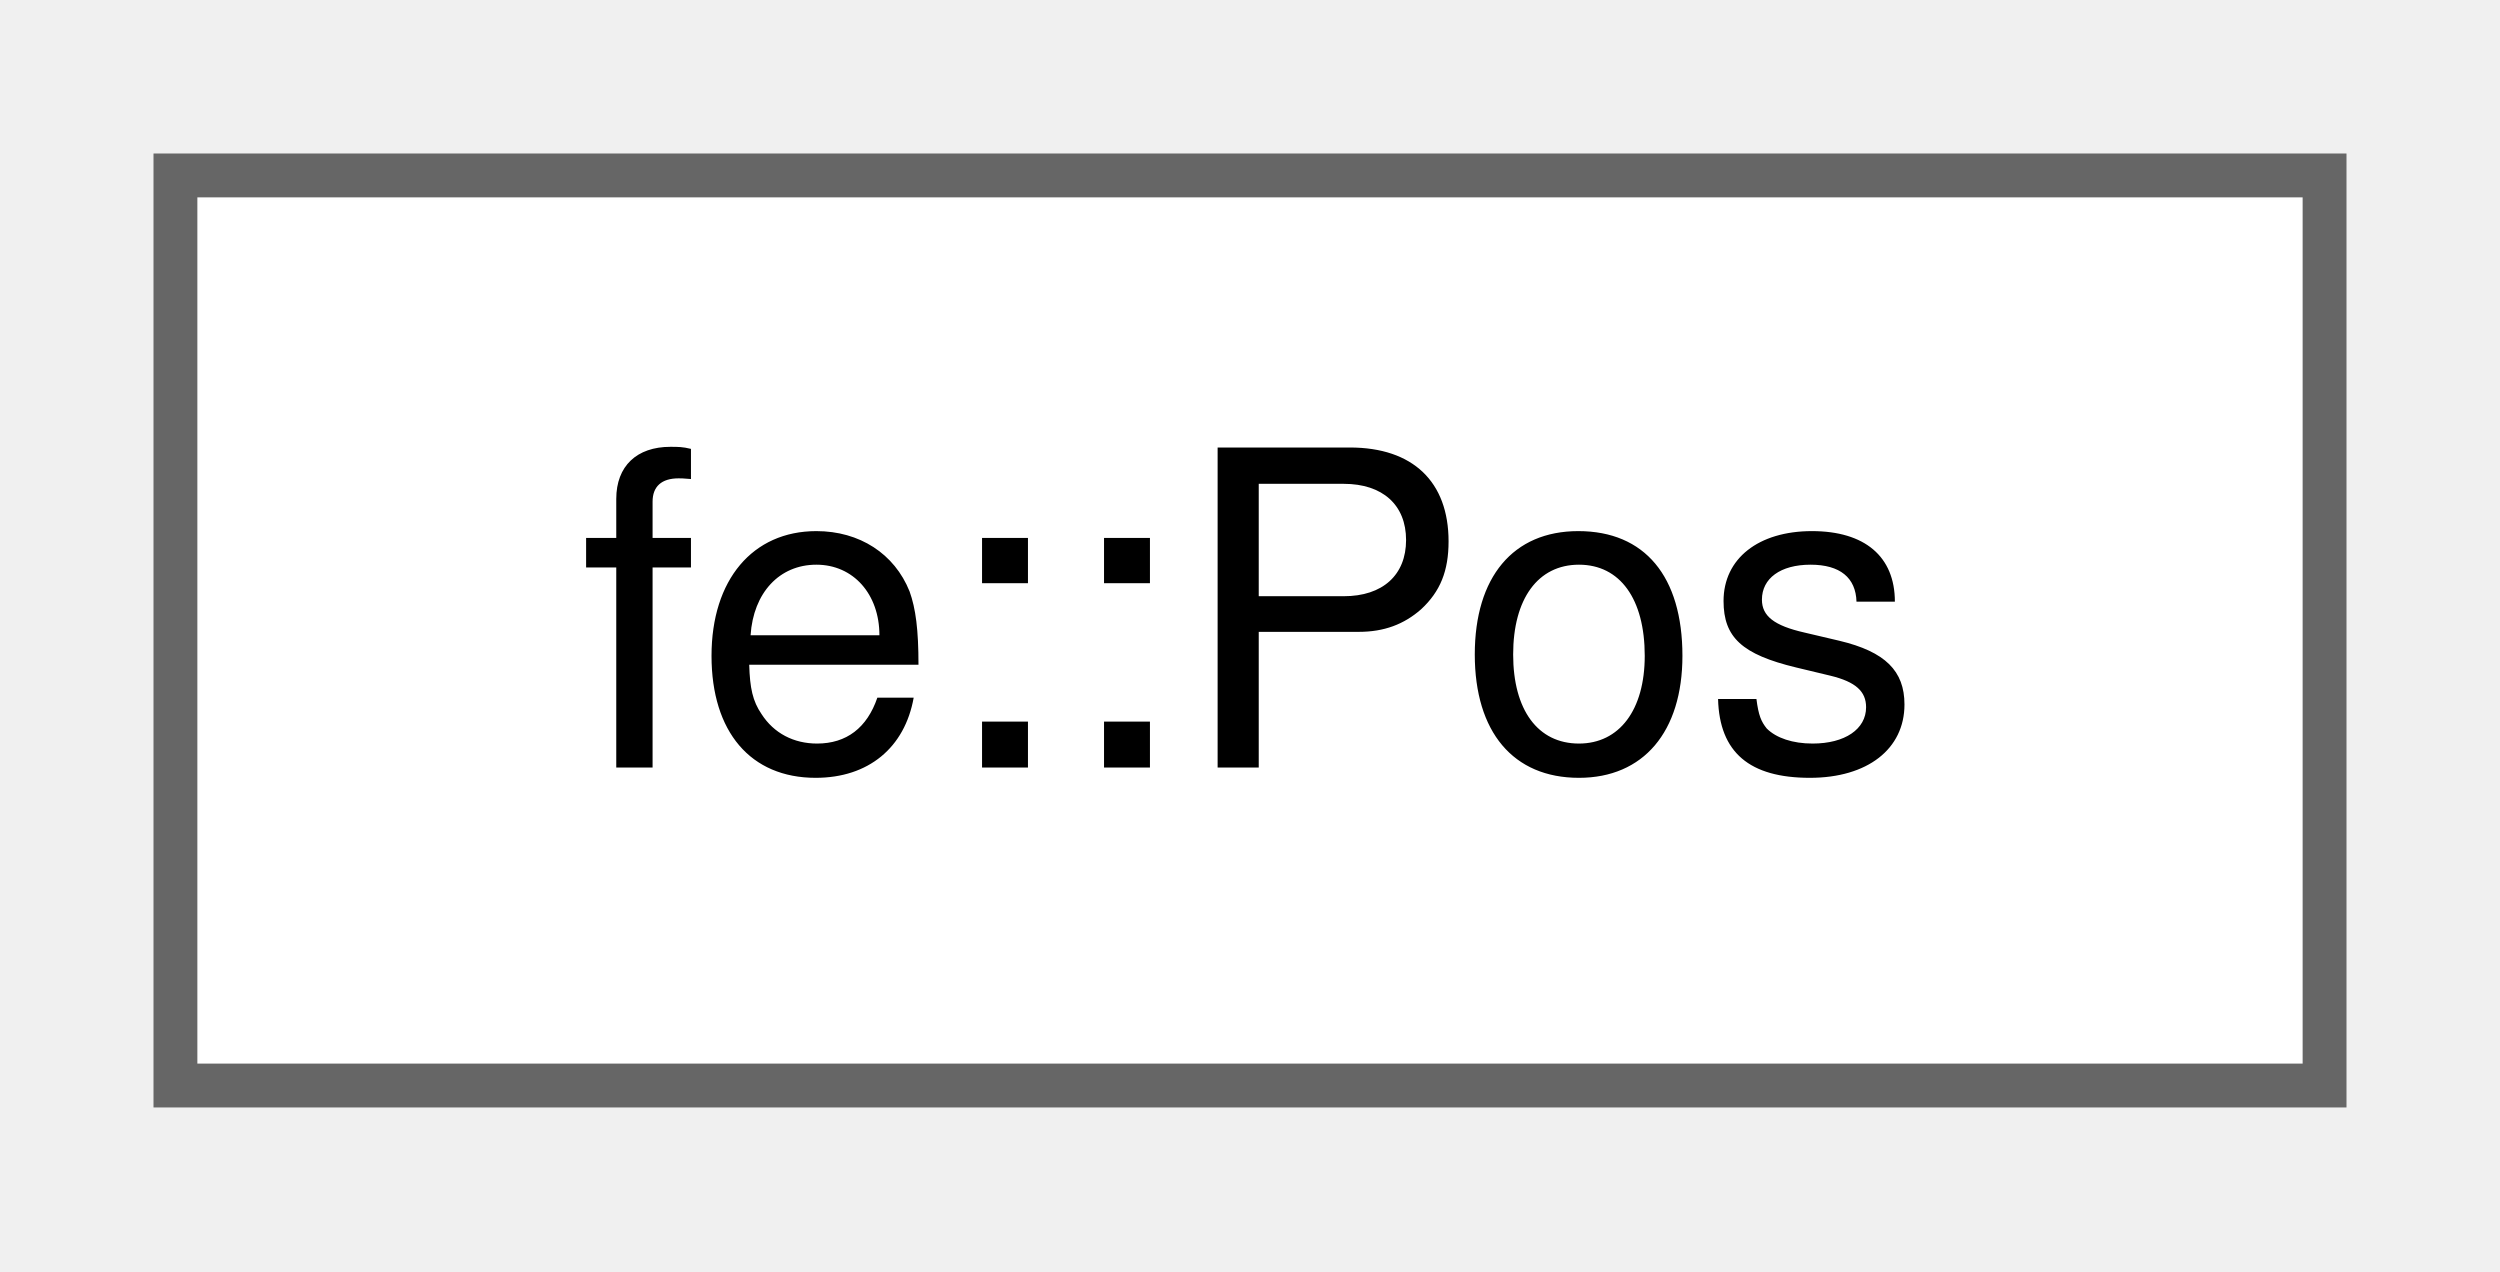
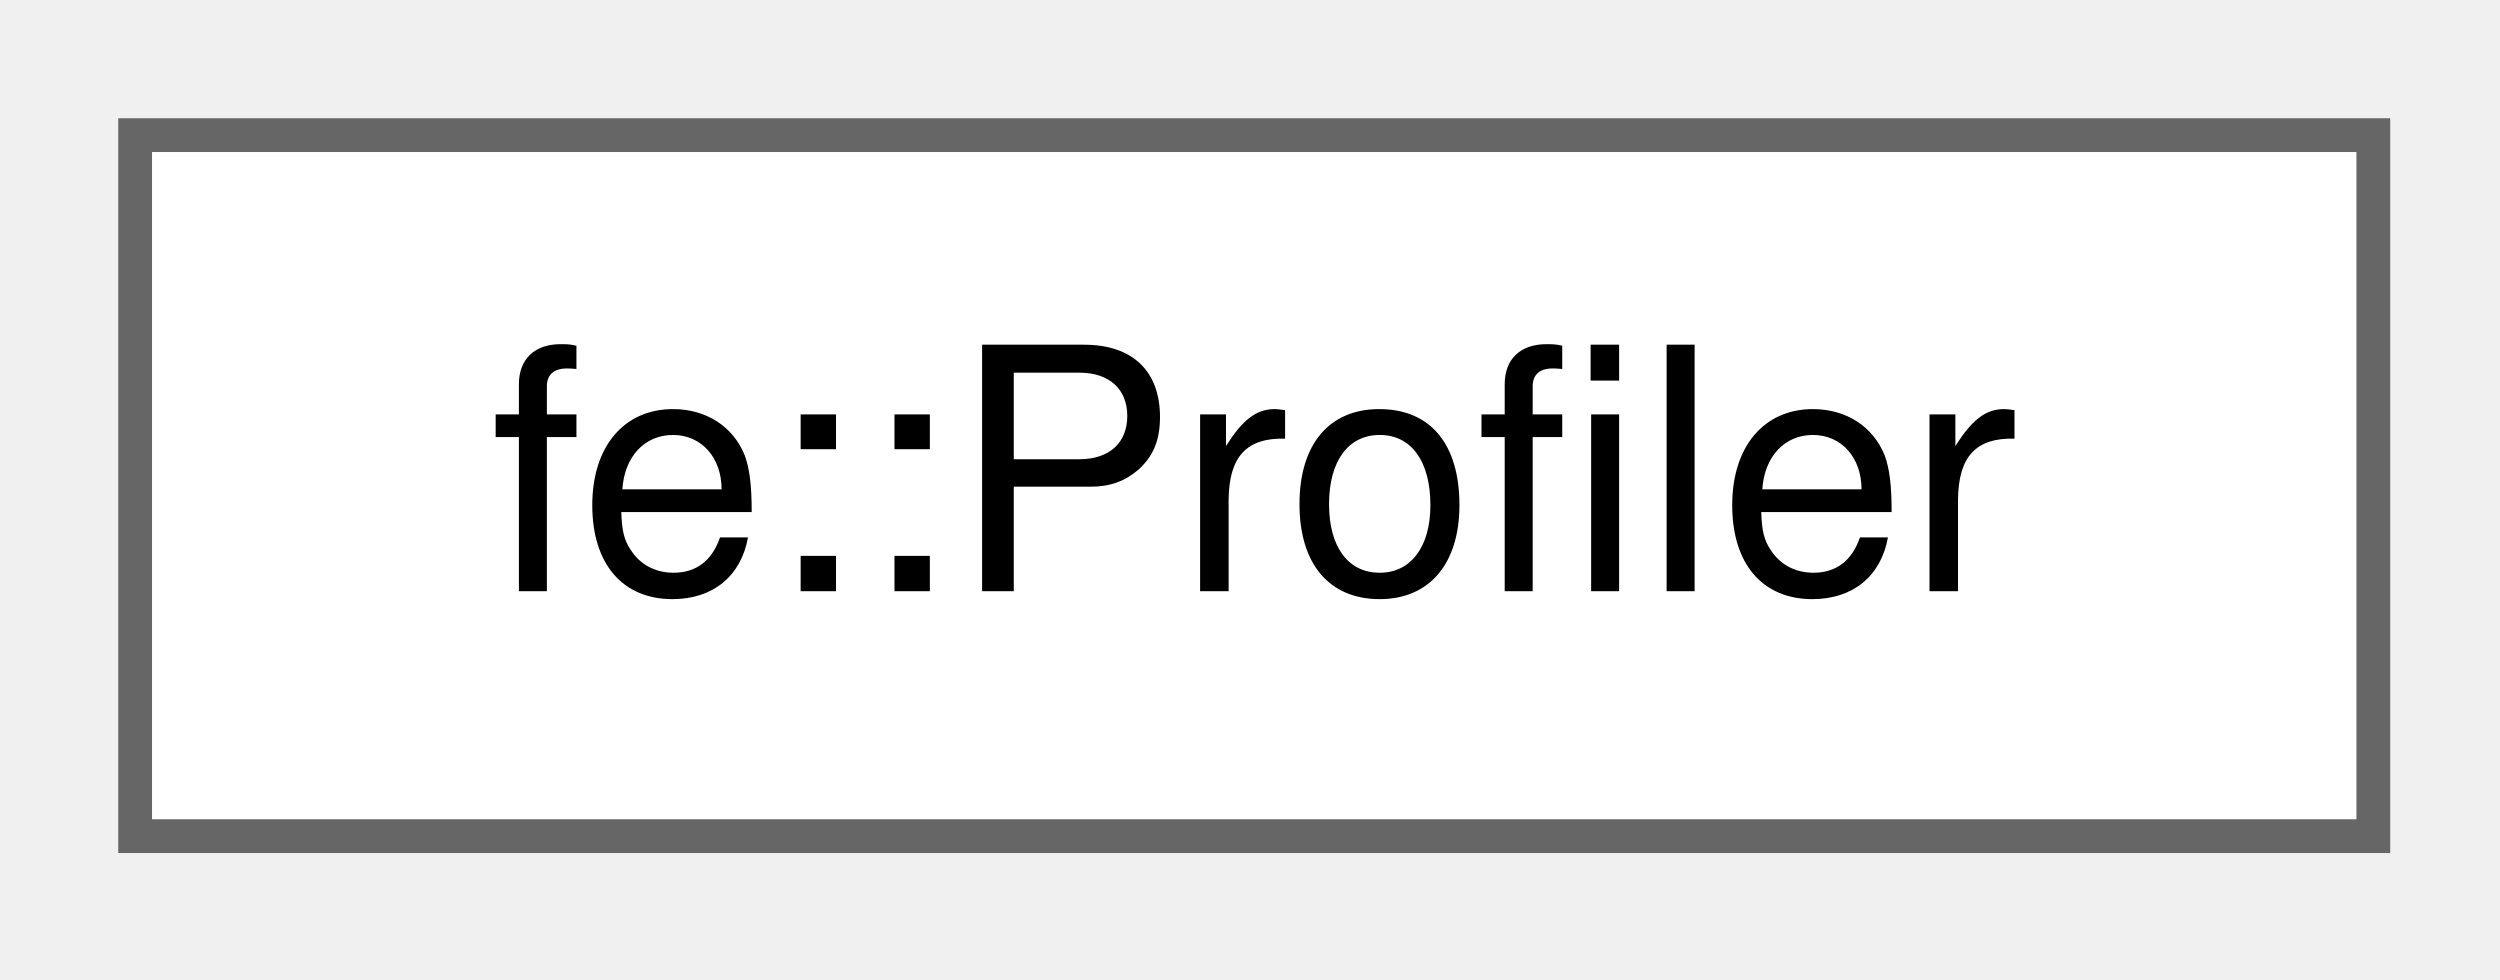
- <svg xmlns="http://www.w3.org/2000/svg" xmlns:xlink="http://www.w3.org/1999/xlink" width="57pt" height="29pt" viewBox="0.00 0.00 57.00 29.00">
+ <svg xmlns="http://www.w3.org/2000/svg" xmlns:xlink="http://www.w3.org/1999/xlink" width="74pt" height="29pt" viewBox="0.00 0.00 74.00 29.00">
  <g id="graph0" class="graph" transform="scale(1 1) rotate(0) translate(4 24.75)">
    <g id="Node000000" class="node">
      <g id="a_Node000000">
-         <a xlink:href="structfe_1_1Pos.html" target="_top" xlink:title="Byte offset into a Src; pass around as value.">
-           <polygon fill="white" stroke="#666666" points="49,-20.75 0,-20.75 0,0 49,0 49,-20.75" />
-           <text xml:space="preserve" text-anchor="middle" x="24.5" y="-7.25" font-family="Helvetica,sans-Serif" font-size="10.00">fe::Pos</text>
+         <a xlink:href="classfe_1_1Profiler.html" target="_top" xlink:title="Records wall-clock timings for (possibly nested) named Profiler::Spans and reports them in various fo...">
+           <polygon fill="white" stroke="#666666" points="66.25,-20.75 0,-20.75 0,0 66.25,0 66.25,-20.75" />
+           <text xml:space="preserve" text-anchor="middle" x="33.12" y="-7.25" font-family="Helvetica,sans-Serif" font-size="10.00">fe::Profiler</text>
        </a>
      </g>
    </g>
  </g>
</svg>
